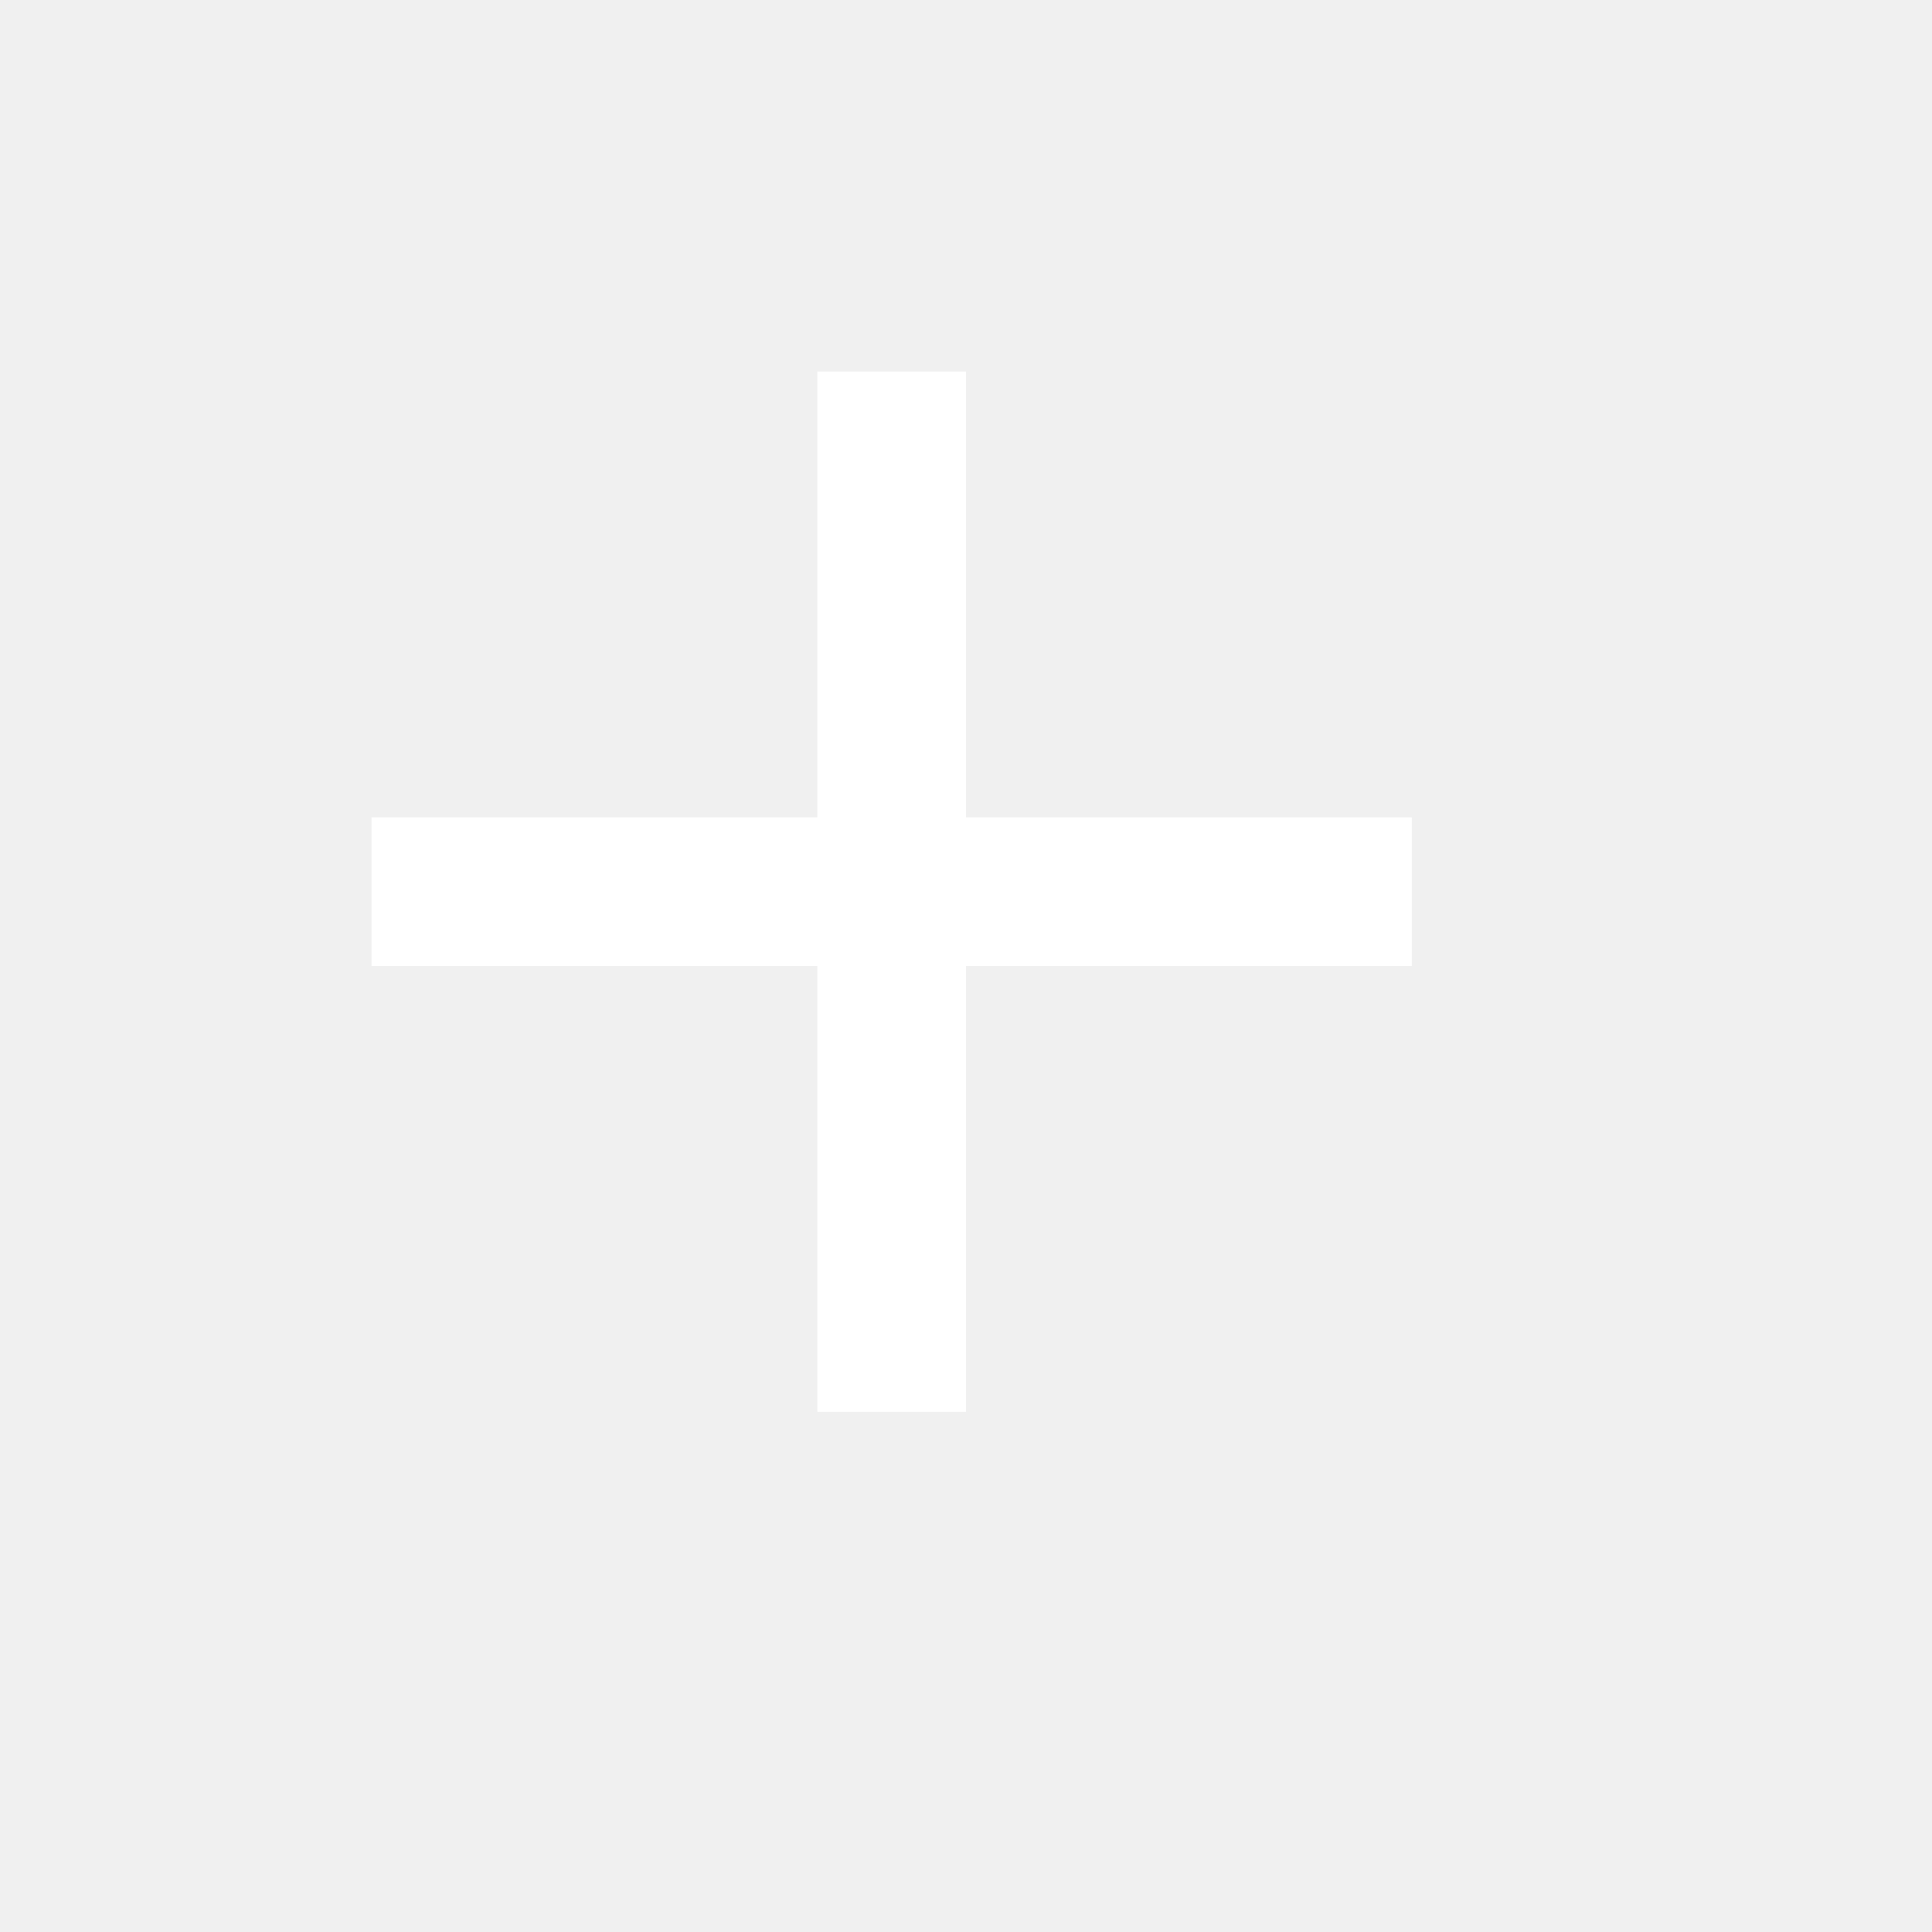
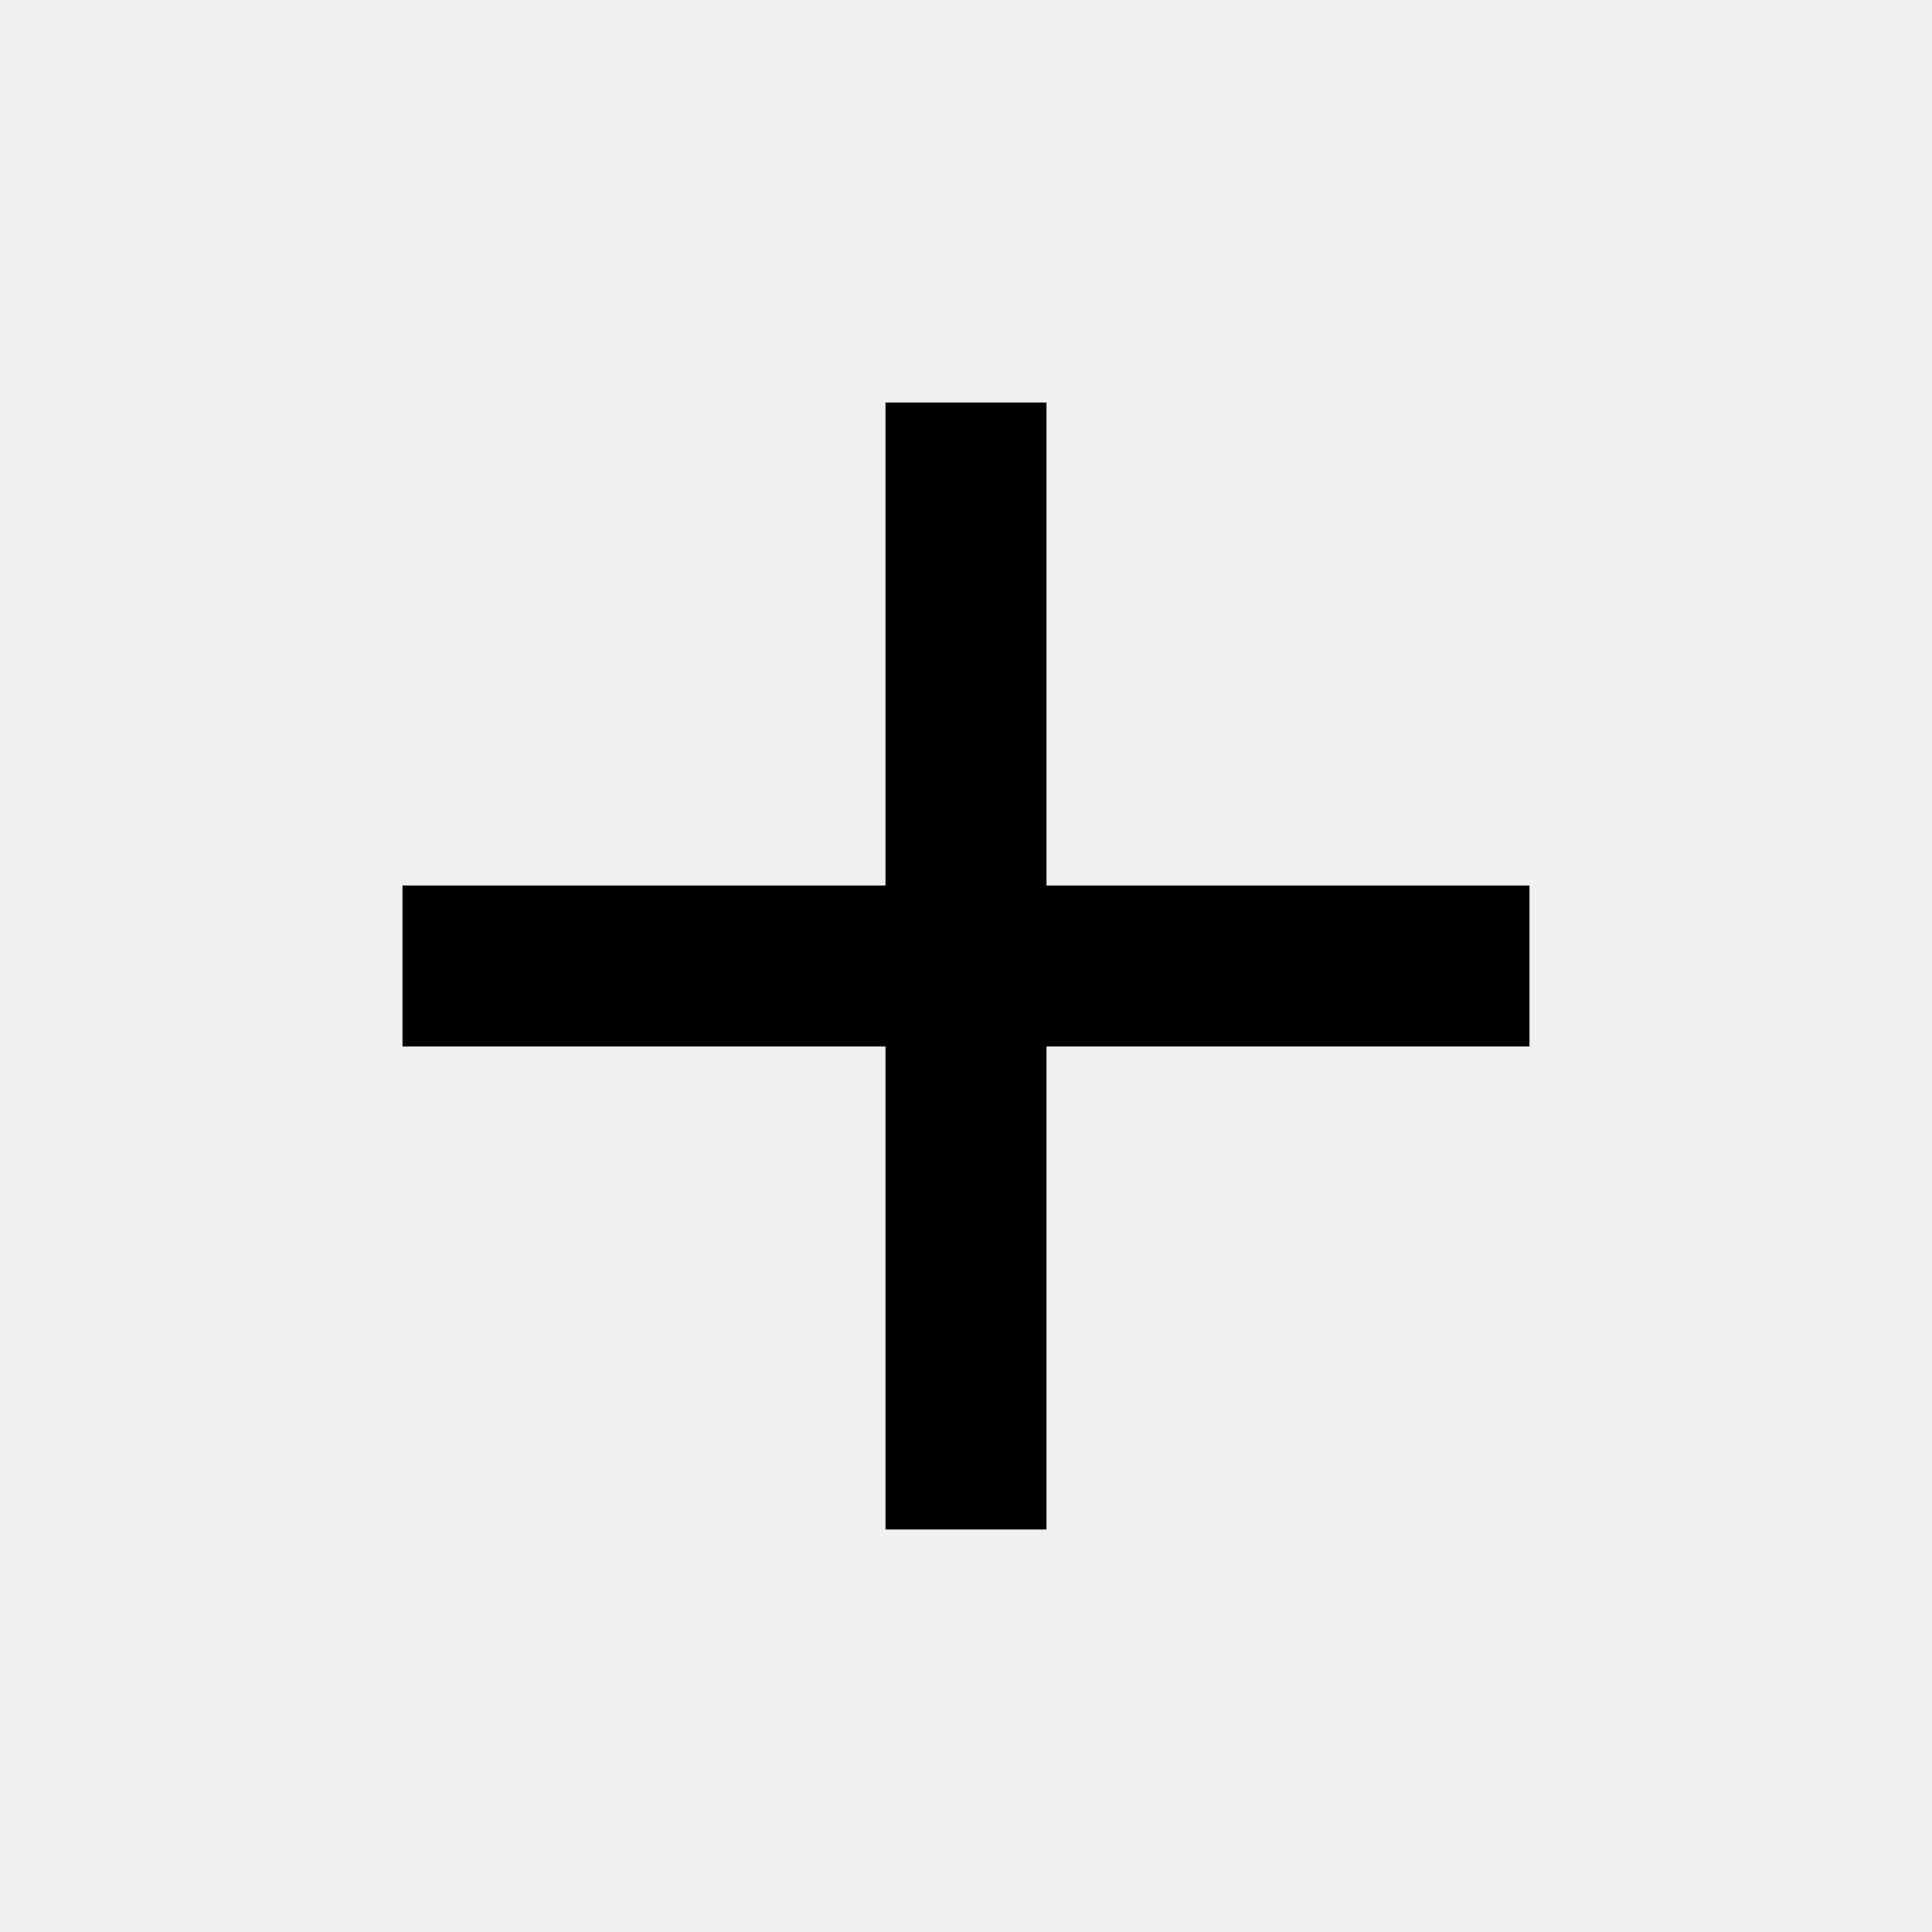
- <svg xmlns="http://www.w3.org/2000/svg" fill="#FFFFFF" height="26" viewBox="0 0 26 26" width="26">
+ <svg xmlns="http://www.w3.org/2000/svg" width="24" height="24" viewBox="0 0 24 24">
  <path d="M19 13h-6v6h-2v-6H5v-2h6V5h2v6h6v2z" />
  <path d="M0 0h24v24H0z" fill="none" />
</svg>
